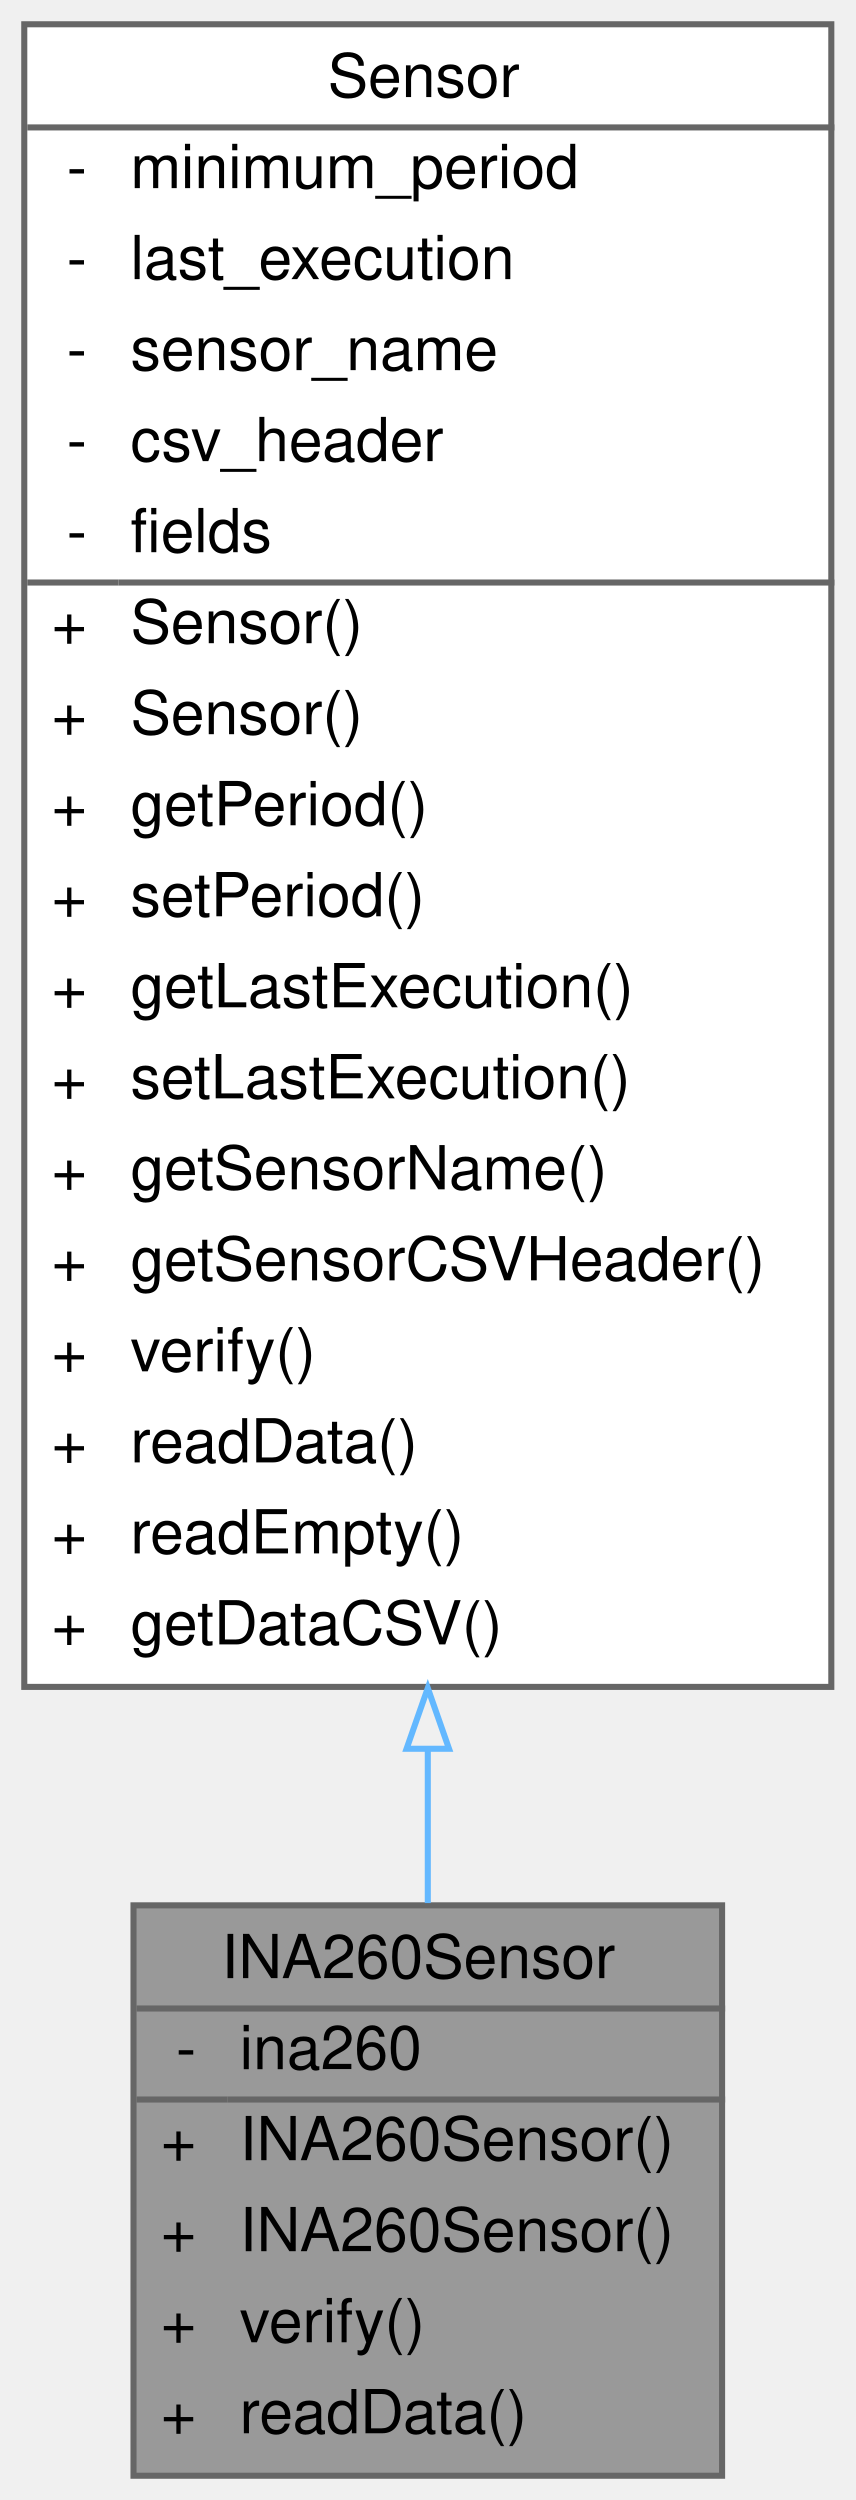
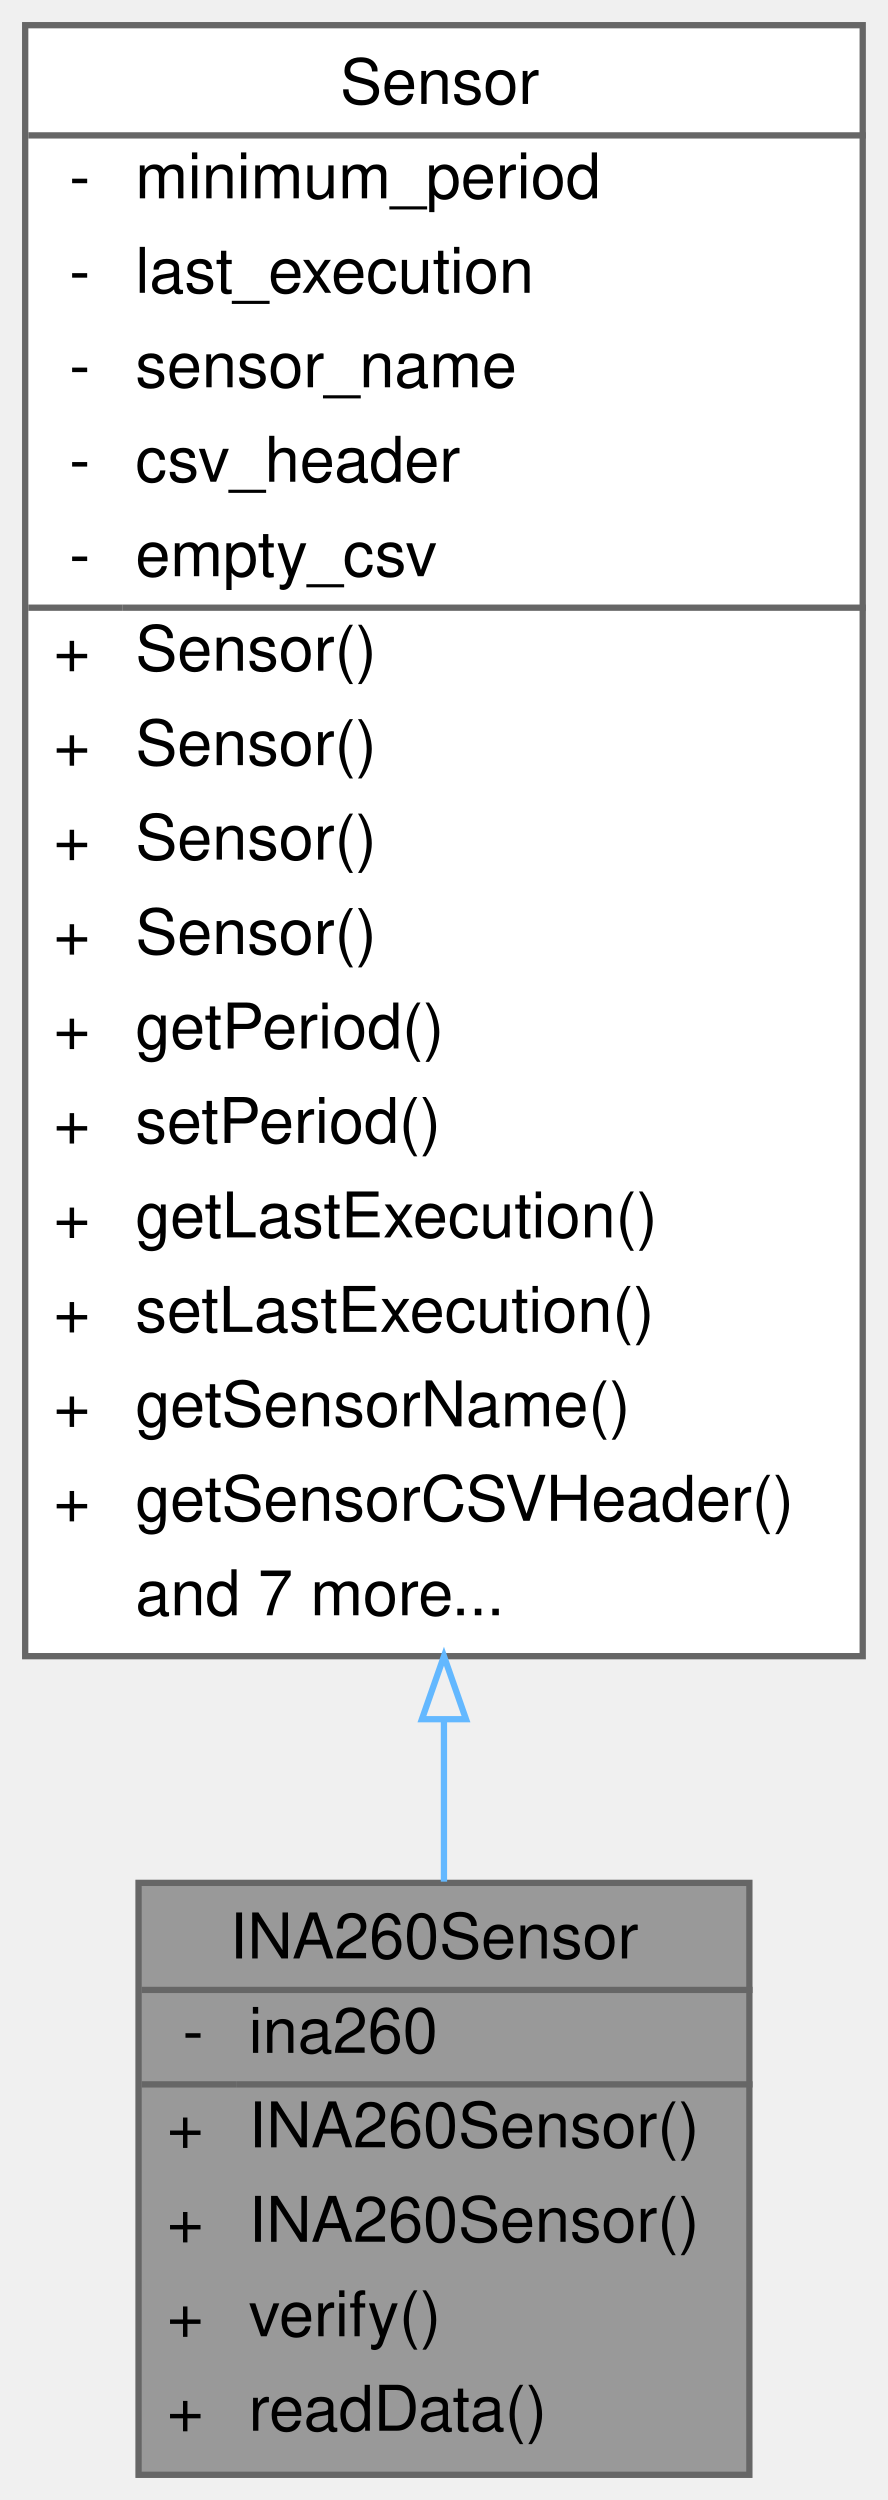
- <svg xmlns="http://www.w3.org/2000/svg" xmlns:xlink="http://www.w3.org/1999/xlink" width="141pt" height="412pt" viewBox="0.00 0.00 141.00 412.00">
-   <g id="graph0" class="graph" transform="scale(1 1) rotate(0) translate(4 408)">
+ <svg xmlns="http://www.w3.org/2000/svg" xmlns:xlink="http://www.w3.org/1999/xlink" width="141pt" height="397pt" viewBox="0.00 0.00 141.00 397.00">
+   <g id="graph0" class="graph" transform="scale(1 1) rotate(0) translate(4 393)">
    <g id="Node000001" class="node">
      <g id="a_Node000001">
        <a xlink:title="A class to interface with the Adafruit INA260 sensor for current, voltage, and power measurements.">
          <polygon fill="#999999" stroke="transparent" points="115,-94 18,-94 18,0 115,0 115,-94" />
          <text text-anchor="start" x="32.5" y="-82" font-family="Helvetica,sans-Serif" font-size="10.00">INA260Sensor</text>
          <text text-anchor="start" x="25" y="-67" font-family="Helvetica,sans-Serif" font-size="10.00">-</text>
          <text text-anchor="start" x="35.5" y="-67" font-family="Helvetica,sans-Serif" font-size="10.00">ina260</text>
          <text text-anchor="start" x="22.5" y="-52" font-family="Helvetica,sans-Serif" font-size="10.00">+</text>
          <text text-anchor="start" x="35.5" y="-52" font-family="Helvetica,sans-Serif" font-size="10.00">INA260Sensor()</text>
          <text text-anchor="start" x="22.5" y="-37" font-family="Helvetica,sans-Serif" font-size="10.00">+</text>
          <text text-anchor="start" x="35.5" y="-37" font-family="Helvetica,sans-Serif" font-size="10.00">INA260Sensor()</text>
          <text text-anchor="start" x="22.5" y="-22" font-family="Helvetica,sans-Serif" font-size="10.00">+</text>
          <text text-anchor="start" x="35.5" y="-22" font-family="Helvetica,sans-Serif" font-size="10.00">verify()</text>
          <text text-anchor="start" x="22.5" y="-7" font-family="Helvetica,sans-Serif" font-size="10.00">+</text>
          <text text-anchor="start" x="35.5" y="-7" font-family="Helvetica,sans-Serif" font-size="10.00">readData()</text>
          <polygon fill="#666666" stroke="#666666" points="18.5,-77 18.5,-77 115.5,-77 115.5,-77 18.5,-77" />
          <polygon fill="#666666" stroke="#666666" points="18.5,-62 18.5,-62 33.5,-62 33.5,-62 18.5,-62" />
          <polygon fill="#666666" stroke="#666666" points="33.5,-62 33.5,-62 115.5,-62 115.5,-62 33.5,-62" />
          <polygon fill="none" stroke="#666666" points="18,0 18,-94 115,-94 115,0 18,0" />
        </a>
      </g>
    </g>
    <g id="Node000002" class="node">
      <g id="a_Node000002">
        <a xlink:href="classSensor.html" target="_top" xlink:title="Parent class for sensor objects.">
-           <polygon fill="white" stroke="transparent" points="133,-404 0,-404 0,-130 133,-130 133,-404" />
-           <text text-anchor="start" x="50" y="-392" font-family="Helvetica,sans-Serif" font-size="10.00">Sensor</text>
-           <text text-anchor="start" x="7" y="-377" font-family="Helvetica,sans-Serif" font-size="10.00">-</text>
-           <text text-anchor="start" x="17.5" y="-377" font-family="Helvetica,sans-Serif" font-size="10.00">minimum_period</text>
-           <text text-anchor="start" x="7" y="-362" font-family="Helvetica,sans-Serif" font-size="10.00">-</text>
-           <text text-anchor="start" x="17.5" y="-362" font-family="Helvetica,sans-Serif" font-size="10.00">last_execution</text>
-           <text text-anchor="start" x="7" y="-347" font-family="Helvetica,sans-Serif" font-size="10.00">-</text>
-           <text text-anchor="start" x="17.5" y="-347" font-family="Helvetica,sans-Serif" font-size="10.00">sensor_name</text>
-           <text text-anchor="start" x="7" y="-332" font-family="Helvetica,sans-Serif" font-size="10.00">-</text>
-           <text text-anchor="start" x="17.5" y="-332" font-family="Helvetica,sans-Serif" font-size="10.00">csv_header</text>
-           <text text-anchor="start" x="7" y="-317" font-family="Helvetica,sans-Serif" font-size="10.00">-</text>
-           <text text-anchor="start" x="17.5" y="-317" font-family="Helvetica,sans-Serif" font-size="10.00">fields</text>
-           <text text-anchor="start" x="4.5" y="-302" font-family="Helvetica,sans-Serif" font-size="10.00">+</text>
-           <text text-anchor="start" x="17.5" y="-302" font-family="Helvetica,sans-Serif" font-size="10.00">Sensor()</text>
-           <text text-anchor="start" x="4.5" y="-287" font-family="Helvetica,sans-Serif" font-size="10.00">+</text>
-           <text text-anchor="start" x="17.5" y="-287" font-family="Helvetica,sans-Serif" font-size="10.00">Sensor()</text>
-           <text text-anchor="start" x="4.5" y="-272" font-family="Helvetica,sans-Serif" font-size="10.00">+</text>
-           <text text-anchor="start" x="17.5" y="-272" font-family="Helvetica,sans-Serif" font-size="10.00">getPeriod()</text>
-           <text text-anchor="start" x="4.5" y="-257" font-family="Helvetica,sans-Serif" font-size="10.00">+</text>
-           <text text-anchor="start" x="17.5" y="-257" font-family="Helvetica,sans-Serif" font-size="10.00">setPeriod()</text>
-           <text text-anchor="start" x="4.5" y="-242" font-family="Helvetica,sans-Serif" font-size="10.00">+</text>
-           <text text-anchor="start" x="17.5" y="-242" font-family="Helvetica,sans-Serif" font-size="10.00">getLastExecution()</text>
-           <text text-anchor="start" x="4.5" y="-227" font-family="Helvetica,sans-Serif" font-size="10.00">+</text>
-           <text text-anchor="start" x="17.5" y="-227" font-family="Helvetica,sans-Serif" font-size="10.00">setLastExecution()</text>
-           <text text-anchor="start" x="4.5" y="-212" font-family="Helvetica,sans-Serif" font-size="10.00">+</text>
-           <text text-anchor="start" x="17.5" y="-212" font-family="Helvetica,sans-Serif" font-size="10.00">getSensorName()</text>
-           <text text-anchor="start" x="4.5" y="-197" font-family="Helvetica,sans-Serif" font-size="10.00">+</text>
-           <text text-anchor="start" x="17.5" y="-197" font-family="Helvetica,sans-Serif" font-size="10.00">getSensorCSVHeader()</text>
-           <text text-anchor="start" x="4.5" y="-182" font-family="Helvetica,sans-Serif" font-size="10.00">+</text>
-           <text text-anchor="start" x="17.5" y="-182" font-family="Helvetica,sans-Serif" font-size="10.00">verify()</text>
-           <text text-anchor="start" x="4.5" y="-167" font-family="Helvetica,sans-Serif" font-size="10.00">+</text>
-           <text text-anchor="start" x="17.5" y="-167" font-family="Helvetica,sans-Serif" font-size="10.00">readData()</text>
-           <text text-anchor="start" x="4.5" y="-152" font-family="Helvetica,sans-Serif" font-size="10.00">+</text>
-           <text text-anchor="start" x="17.5" y="-152" font-family="Helvetica,sans-Serif" font-size="10.00">readEmpty()</text>
-           <text text-anchor="start" x="4.5" y="-137" font-family="Helvetica,sans-Serif" font-size="10.00">+</text>
-           <text text-anchor="start" x="17.5" y="-137" font-family="Helvetica,sans-Serif" font-size="10.00">getDataCSV()</text>
-           <polygon fill="#666666" stroke="#666666" points="0.5,-387 0.5,-387 133.5,-387 133.5,-387 0.5,-387" />
-           <polygon fill="#666666" stroke="#666666" points="0.5,-312 0.5,-312 15.5,-312 15.5,-312 0.5,-312" />
-           <polygon fill="#666666" stroke="#666666" points="15.5,-312 15.5,-312 133.5,-312 133.5,-312 15.5,-312" />
-           <polygon fill="none" stroke="#666666" points="0,-130 0,-404 133,-404 133,-130 0,-130" />
+           <polygon fill="white" stroke="transparent" points="133,-389 0,-389 0,-130 133,-130 133,-389" />
+           <text text-anchor="start" x="50" y="-376.5" font-family="Helvetica,sans-Serif" font-size="10.00">Sensor</text>
+           <text text-anchor="start" x="7" y="-361.5" font-family="Helvetica,sans-Serif" font-size="10.00">-</text>
+           <text text-anchor="start" x="17.5" y="-361.5" font-family="Helvetica,sans-Serif" font-size="10.00">minimum_period</text>
+           <text text-anchor="start" x="7" y="-346.5" font-family="Helvetica,sans-Serif" font-size="10.00">-</text>
+           <text text-anchor="start" x="17.5" y="-346.5" font-family="Helvetica,sans-Serif" font-size="10.00">last_execution</text>
+           <text text-anchor="start" x="7" y="-331.5" font-family="Helvetica,sans-Serif" font-size="10.00">-</text>
+           <text text-anchor="start" x="17.5" y="-331.5" font-family="Helvetica,sans-Serif" font-size="10.00">sensor_name</text>
+           <text text-anchor="start" x="7" y="-316.5" font-family="Helvetica,sans-Serif" font-size="10.00">-</text>
+           <text text-anchor="start" x="17.5" y="-316.5" font-family="Helvetica,sans-Serif" font-size="10.00">csv_header</text>
+           <text text-anchor="start" x="7" y="-301.5" font-family="Helvetica,sans-Serif" font-size="10.00">-</text>
+           <text text-anchor="start" x="17.5" y="-301.5" font-family="Helvetica,sans-Serif" font-size="10.00">empty_csv</text>
+           <text text-anchor="start" x="4.5" y="-286.5" font-family="Helvetica,sans-Serif" font-size="10.00">+</text>
+           <text text-anchor="start" x="17.5" y="-286.5" font-family="Helvetica,sans-Serif" font-size="10.00">Sensor()</text>
+           <text text-anchor="start" x="4.5" y="-271.5" font-family="Helvetica,sans-Serif" font-size="10.00">+</text>
+           <text text-anchor="start" x="17.5" y="-271.5" font-family="Helvetica,sans-Serif" font-size="10.00">Sensor()</text>
+           <text text-anchor="start" x="4.5" y="-256.5" font-family="Helvetica,sans-Serif" font-size="10.00">+</text>
+           <text text-anchor="start" x="17.5" y="-256.5" font-family="Helvetica,sans-Serif" font-size="10.00">Sensor()</text>
+           <text text-anchor="start" x="4.5" y="-241.5" font-family="Helvetica,sans-Serif" font-size="10.00">+</text>
+           <text text-anchor="start" x="17.5" y="-241.5" font-family="Helvetica,sans-Serif" font-size="10.00">Sensor()</text>
+           <text text-anchor="start" x="4.5" y="-226.5" font-family="Helvetica,sans-Serif" font-size="10.00">+</text>
+           <text text-anchor="start" x="17.5" y="-226.5" font-family="Helvetica,sans-Serif" font-size="10.00">getPeriod()</text>
+           <text text-anchor="start" x="4.5" y="-211.5" font-family="Helvetica,sans-Serif" font-size="10.00">+</text>
+           <text text-anchor="start" x="17.5" y="-211.5" font-family="Helvetica,sans-Serif" font-size="10.00">setPeriod()</text>
+           <text text-anchor="start" x="4.5" y="-196.5" font-family="Helvetica,sans-Serif" font-size="10.00">+</text>
+           <text text-anchor="start" x="17.5" y="-196.5" font-family="Helvetica,sans-Serif" font-size="10.00">getLastExecution()</text>
+           <text text-anchor="start" x="4.5" y="-181.5" font-family="Helvetica,sans-Serif" font-size="10.00">+</text>
+           <text text-anchor="start" x="17.5" y="-181.5" font-family="Helvetica,sans-Serif" font-size="10.00">setLastExecution()</text>
+           <text text-anchor="start" x="4.5" y="-166.5" font-family="Helvetica,sans-Serif" font-size="10.00">+</text>
+           <text text-anchor="start" x="17.5" y="-166.5" font-family="Helvetica,sans-Serif" font-size="10.00">getSensorName()</text>
+           <text text-anchor="start" x="4.5" y="-151.5" font-family="Helvetica,sans-Serif" font-size="10.00">+</text>
+           <text text-anchor="start" x="17.5" y="-151.5" font-family="Helvetica,sans-Serif" font-size="10.00">getSensorCSVHeader()</text>
+           <text text-anchor="start" x="17.5" y="-136.5" font-family="Helvetica,sans-Serif" font-size="10.00">and 7 more...</text>
+           <polygon fill="#666666" stroke="#666666" points="0.5,-371.5 0.5,-371.5 133.5,-371.5 133.5,-371.5 0.5,-371.5" />
+           <polygon fill="#666666" stroke="#666666" points="0.5,-296.5 0.5,-296.5 15.5,-296.5 15.5,-296.5 0.5,-296.5" />
+           <polygon fill="#666666" stroke="#666666" points="15.5,-296.5 15.5,-296.5 133.5,-296.5 133.5,-296.5 15.5,-296.5" />
+           <polygon fill="none" stroke="#666666" points="0,-130 0,-389 133,-389 133,-130 0,-130" />
        </a>
      </g>
    </g>
    <g id="edge1_Node000001_Node000002" class="edge">
      <g id="a_edge1_Node000001_Node000002">
        <a xlink:title=" ">
-           <path fill="none" stroke="#63b8ff" d="M66.5,-119.62C66.5,-110.73 66.5,-102.22 66.5,-94.37" />
-           <polygon fill="none" stroke="#63b8ff" points="63,-119.8 66.5,-129.8 70,-119.8 63,-119.8" />
+           <path fill="none" stroke="#63b8ff" d="M66.5,-119.72C66.5,-110.74 66.5,-102.13 66.5,-94.19" />
+           <polygon fill="none" stroke="#63b8ff" points="63,-119.99 66.5,-129.99 70,-119.99 63,-119.99" />
        </a>
      </g>
    </g>
  </g>
</svg>
